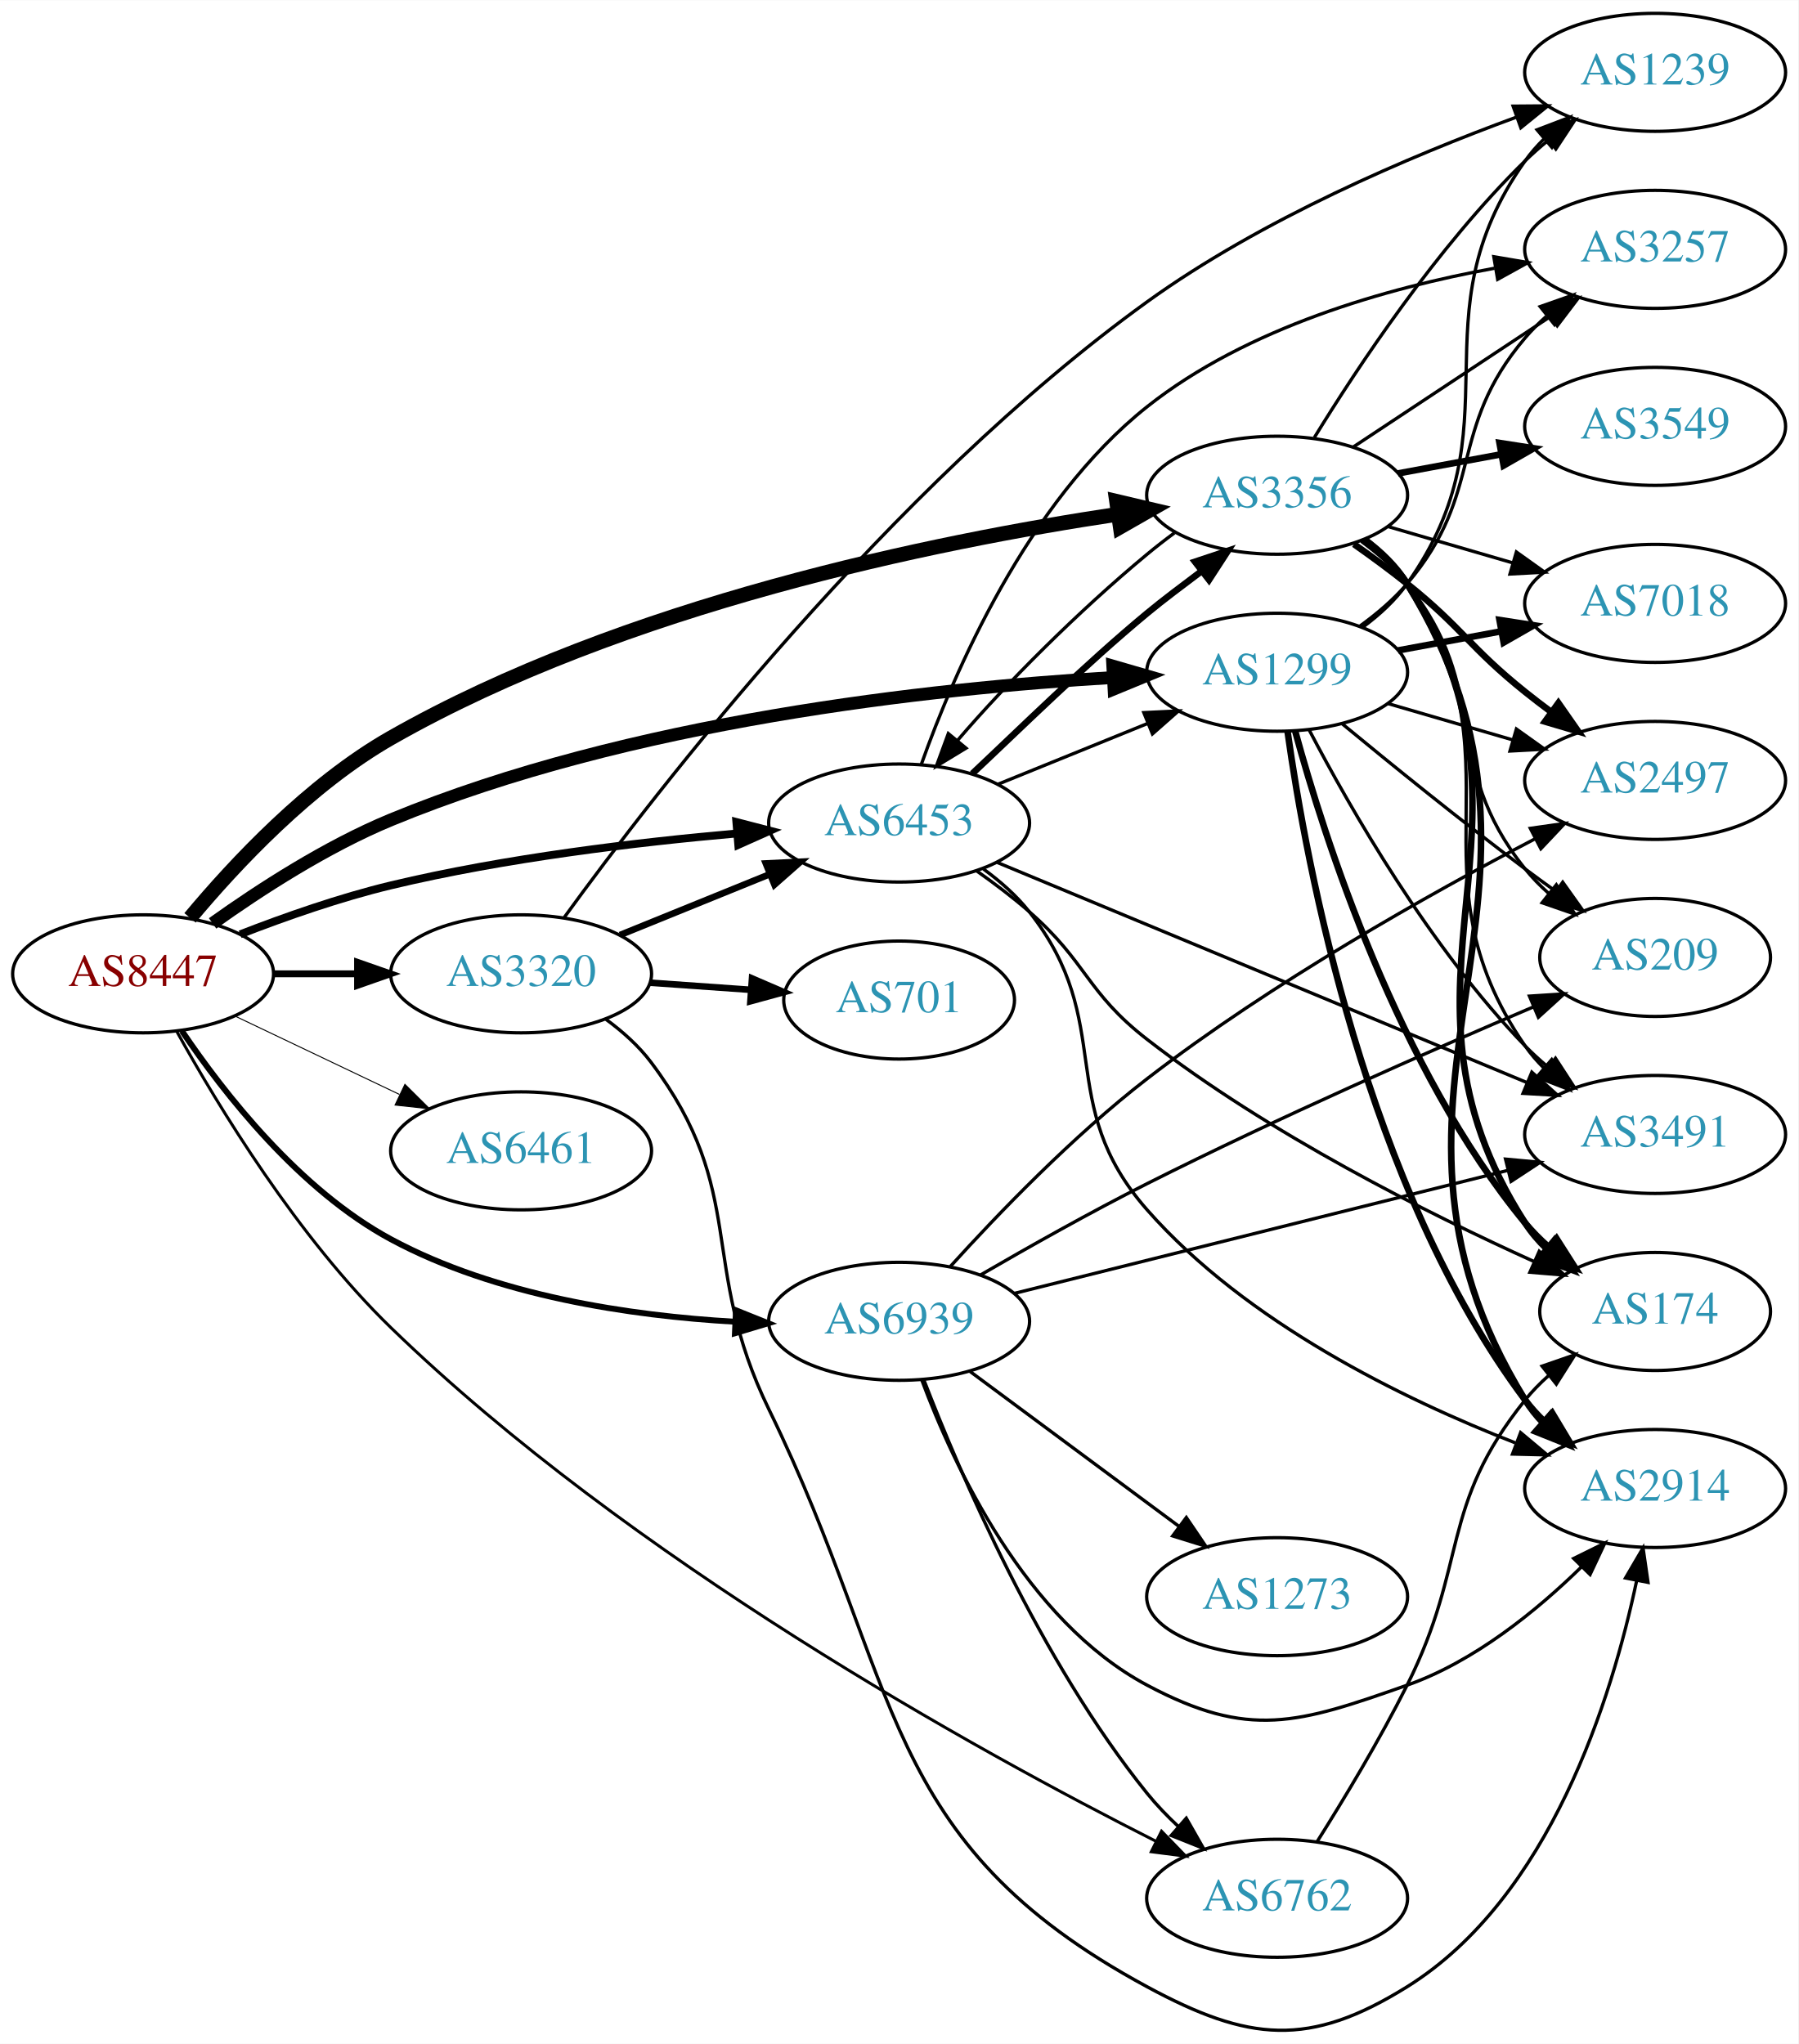
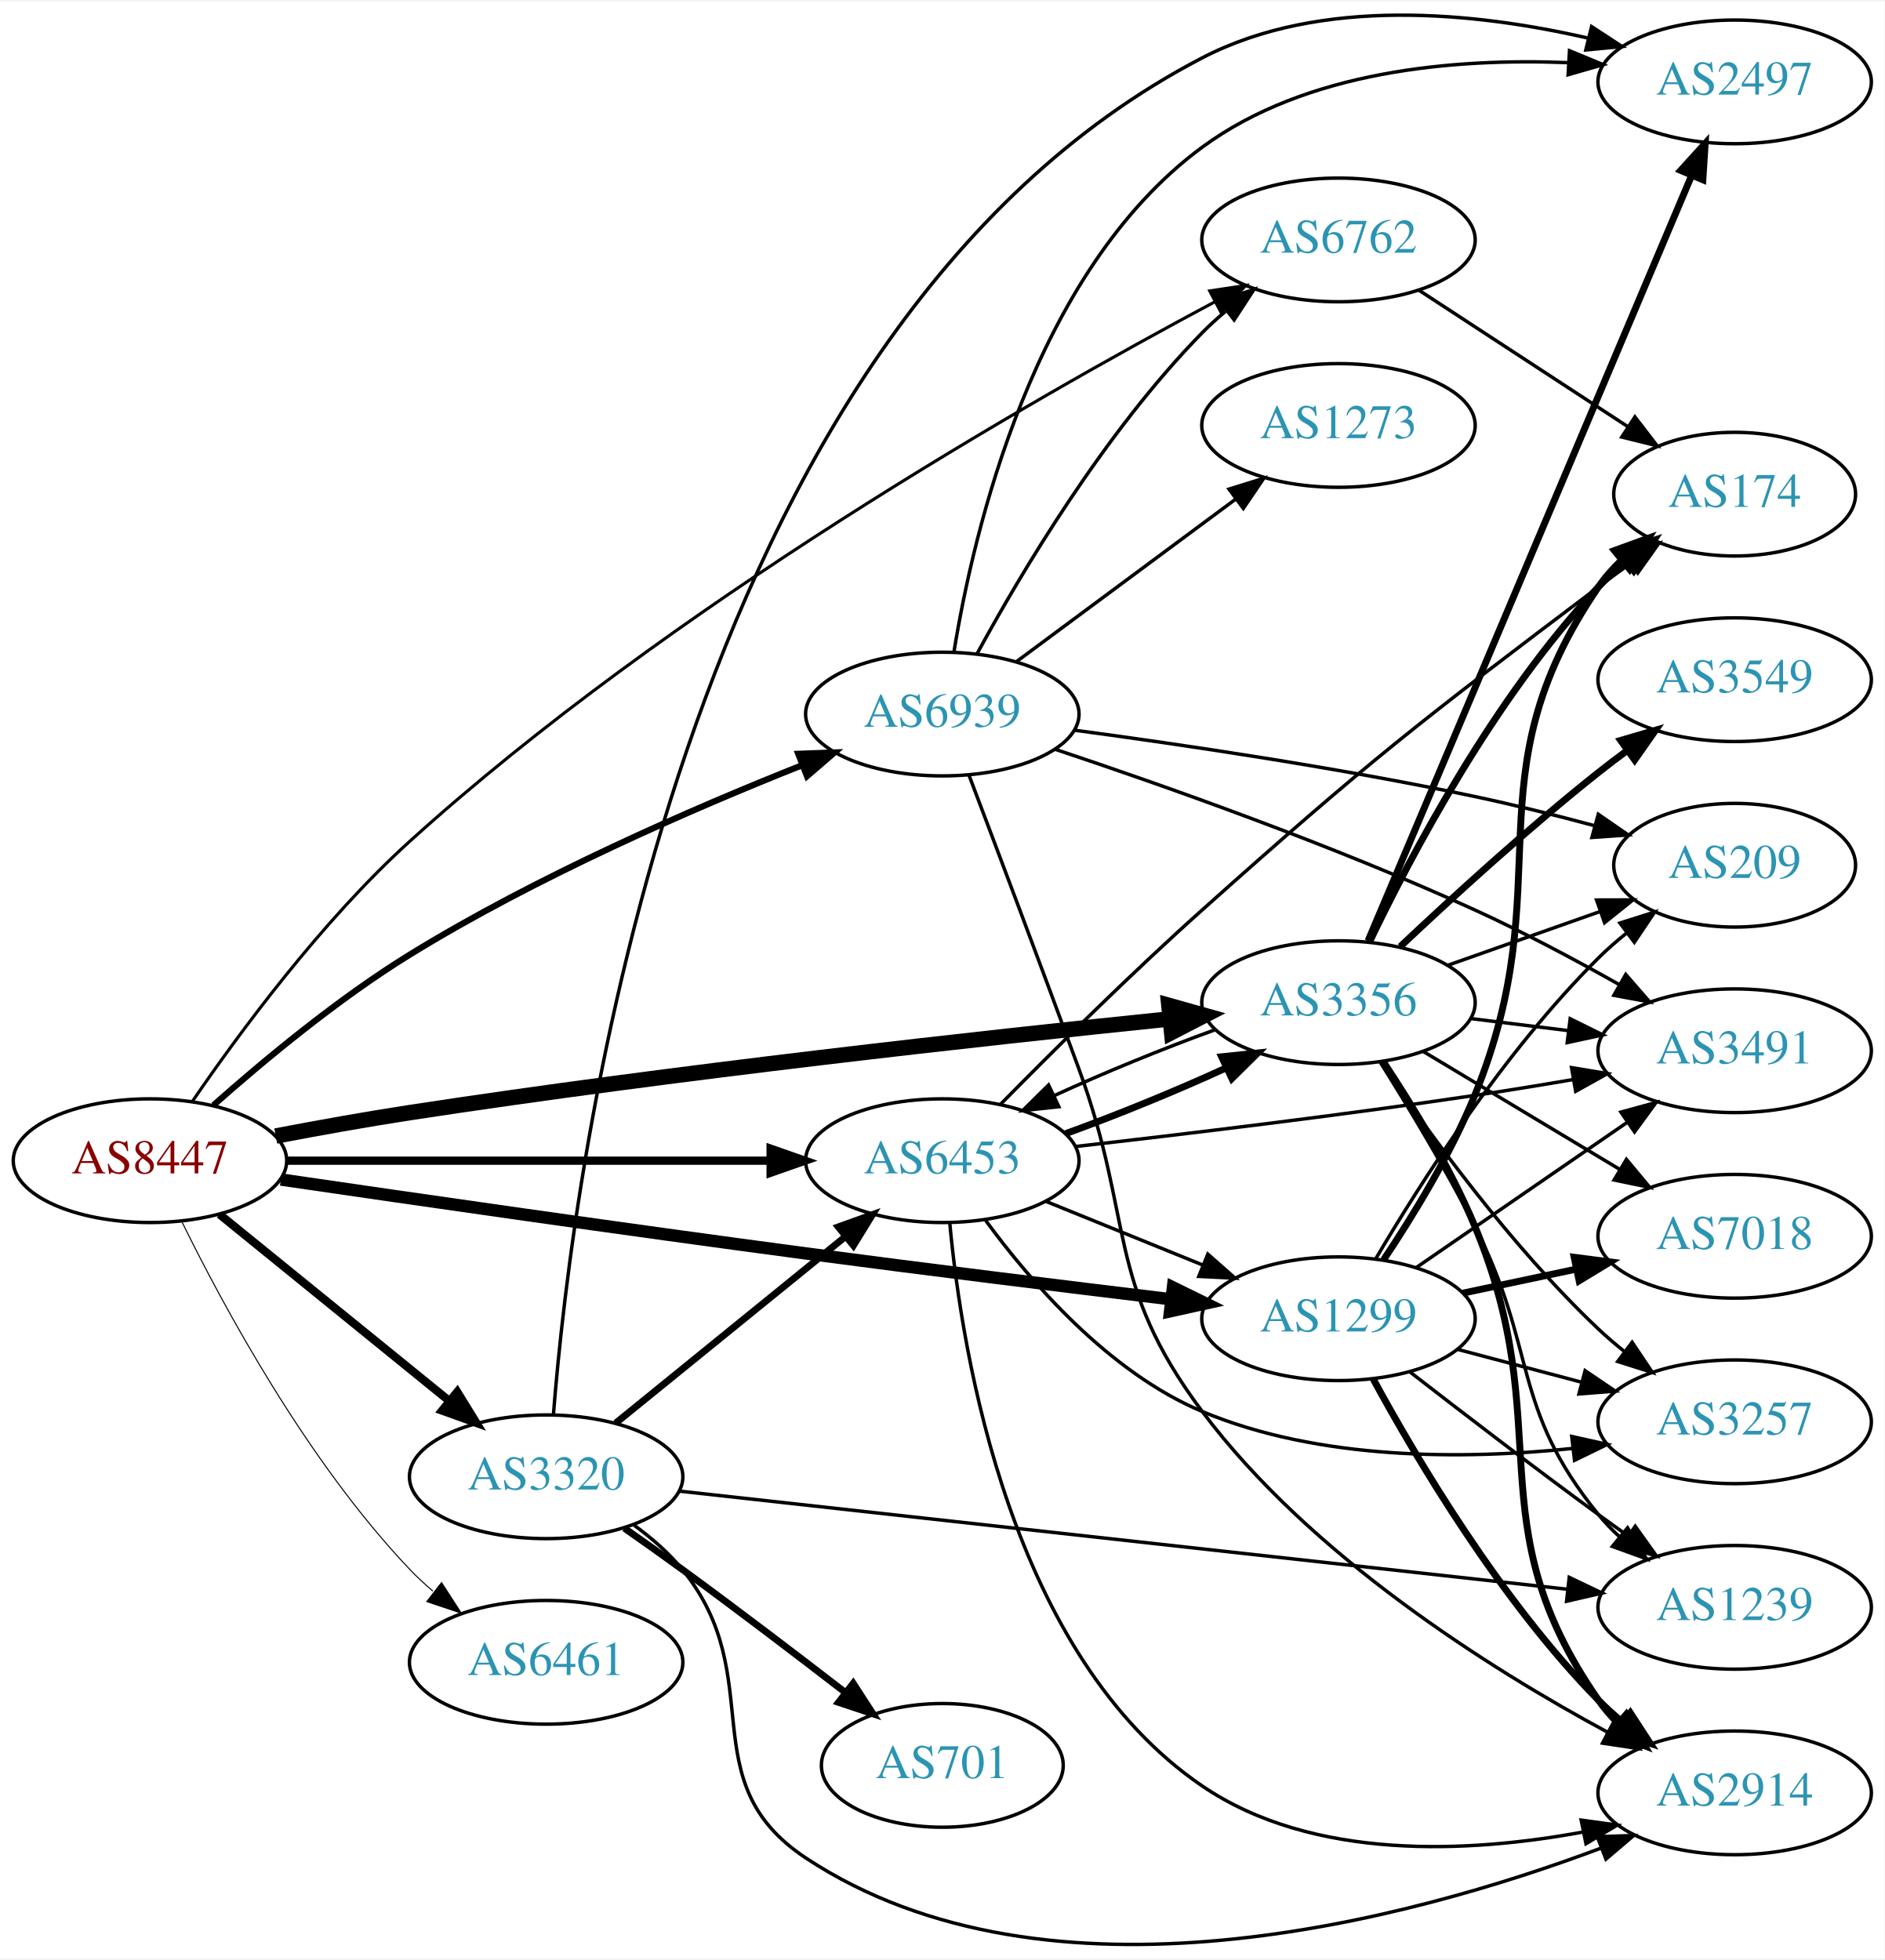
- <svg xmlns="http://www.w3.org/2000/svg" xmlns:xlink="http://www.w3.org/1999/xlink" width="548pt" height="623pt" viewBox="0.00 0.00 548.46 623.39">
-   <g id="graph0" class="graph" transform="scale(1 1) rotate(0) translate(4 619.388)">
-     <polygon fill="white" stroke="none" points="-4,4 -4,-619.388 544.465,-619.388 544.465,4 -4,4" />
+ <svg xmlns="http://www.w3.org/2000/svg" xmlns:xlink="http://www.w3.org/1999/xlink" width="548pt" height="570pt" viewBox="0.00 0.00 548.46 569.77">
+   <g id="graph0" class="graph" transform="scale(1 1) rotate(0) translate(4 565.772)">
+     <polygon fill="white" stroke="none" points="-4,4 -4,-565.772 544.465,-565.772 544.465,4 -4,4" />
    <g id="node1" class="node">
      <g id="a_node1">
        <a xlink:href="/asn/8447" xlink:title="AS8447 ~ A1 Telekom Austria AG [AT]">
-           <ellipse fill="#ffffff" stroke="black" cx="39.647" cy="-322.388" rx="39.794" ry="18" />
-           <text text-anchor="middle" x="39.647" y="-318.688" font-family="Times,serif" font-size="14.00" fill="#880000">AS8447</text>
+           <ellipse fill="#ffffff" stroke="black" cx="39.647" cy="-228.293" rx="39.794" ry="18" />
+           <text text-anchor="middle" x="39.647" y="-224.593" font-family="Times,serif" font-size="14.00" fill="#880000">AS8447</text>
        </a>
      </g>
    </g>
    <g id="node2" class="node">
      <g id="a_node2">
        <a xlink:href="/asn/1299" xlink:title="AS1299 ~ Telia Carrier [EU]">
-           <ellipse fill="#ffffff" stroke="black" cx="385.525" cy="-414.388" rx="39.794" ry="18" />
-           <text text-anchor="middle" x="385.525" y="-410.688" font-family="Times,serif" font-size="14.00" fill="#2c94b3">AS1299</text>
+           <ellipse fill="#ffffff" stroke="black" cx="385.525" cy="-182.293" rx="39.794" ry="18" />
+           <text text-anchor="middle" x="385.525" y="-178.593" font-family="Times,serif" font-size="14.00" fill="#2c94b3">AS1299</text>
        </a>
      </g>
    </g>
    <g id="edge1" class="edge">
-       <path fill="none" stroke="black" stroke-width="3.9" d="M60.842,-337.772C75.303,-348.101 95.62,-361.259 115.293,-369.388 188.122,-399.484 279.93,-409.468 335.336,-412.77" />
-       <polygon fill="black" stroke="black" stroke-width="3.9" points="335.404,-416.279 345.58,-413.329 335.785,-409.29 335.404,-416.279" />
+       <path fill="none" stroke="black" stroke-width="3.6" d="M77.742,-222.814C116.007,-217.21 177.428,-208.351 230.586,-201.293 266.046,-196.584 306.155,-191.647 336.54,-187.985" />
+       <polygon fill="black" stroke="black" stroke-width="3.6" points="337.347,-191.413 346.858,-186.746 336.512,-184.463 337.347,-191.413" />
    </g>
    <g id="node3" class="node">
      <g id="a_node3">
        <a xlink:href="/asn/3320" xlink:title="AS3320 ~ DTAG [DE]">
-           <ellipse fill="#ffffff" stroke="black" cx="154.939" cy="-322.388" rx="39.794" ry="18" />
-           <text text-anchor="middle" x="154.939" y="-318.688" font-family="Times,serif" font-size="14.00" fill="#2c94b3">AS3320</text>
+           <ellipse fill="#ffffff" stroke="black" cx="154.939" cy="-136.293" rx="39.794" ry="18" />
+           <text text-anchor="middle" x="154.939" y="-132.593" font-family="Times,serif" font-size="14.00" fill="#2c94b3">AS3320</text>
        </a>
      </g>
    </g>
    <g id="edge2" class="edge">
-       <path fill="none" stroke="black" stroke-width="2.1" d="M79.319,-322.388C87.522,-322.388 96.286,-322.388 104.818,-322.388" />
-       <polygon fill="black" stroke="black" stroke-width="2.1" points="105.057,-325.888 115.057,-322.388 105.057,-318.888 105.057,-325.888" />
+       <path fill="none" stroke="black" stroke-width="2.4" d="M59.865,-212.686C78.257,-197.751 106.176,-175.079 126.827,-158.31" />
+       <polygon fill="black" stroke="black" stroke-width="2.4" points="129.07,-160.997 134.627,-151.976 124.657,-155.563 129.07,-160.997" />
    </g>
    <g id="node4" class="node">
      <g id="a_node4">
        <a xlink:href="/asn/3356" xlink:title="AS3356 ~ Level 3 Parent, LLC [US]">
-           <ellipse fill="#ffffff" stroke="black" cx="385.525" cy="-468.388" rx="39.794" ry="18" />
-           <text text-anchor="middle" x="385.525" y="-464.688" font-family="Times,serif" font-size="14.00" fill="#2c94b3">AS3356</text>
+           <ellipse fill="#ffffff" stroke="black" cx="385.525" cy="-274.293" rx="39.794" ry="18" />
+           <text text-anchor="middle" x="385.525" y="-270.593" font-family="Times,serif" font-size="14.00" fill="#2c94b3">AS3356</text>
        </a>
      </g>
    </g>
    <g id="edge3" class="edge">
-       <path fill="none" stroke="black" stroke-width="4.5" d="M53.962,-339.463C67.646,-355.875 90.417,-380.218 115.293,-394.388 186.47,-434.933 280.989,-454.194 337.022,-462.604" />
-       <polygon fill="black" stroke="black" stroke-width="4.5" points="336.562,-466.516 347.023,-464.051 337.69,-458.722 336.562,-466.516" />
+       <path fill="none" stroke="black" stroke-width="4.5" d="M76.254,-235.475C88.587,-237.828 102.52,-240.338 115.293,-242.293 192.444,-254.099 282.603,-264.036 336.551,-269.572" />
+       <polygon fill="black" stroke="black" stroke-width="4.5" points="336.17,-273.491 346.518,-270.587 336.968,-265.657 336.17,-273.491" />
    </g>
    <g id="node5" class="node">
      <g id="a_node5">
        <a xlink:href="/asn/6453" xlink:title="AS6453 ~ TATA COMMUNICATIONS (AMERICA) INC [US]">
-           <ellipse fill="#ffffff" stroke="black" cx="270.232" cy="-368.388" rx="39.794" ry="18" />
-           <text text-anchor="middle" x="270.232" y="-364.688" font-family="Times,serif" font-size="14.00" fill="#2c94b3">AS6453</text>
+           <ellipse fill="#ffffff" stroke="black" cx="270.232" cy="-228.293" rx="39.794" ry="18" />
+           <text text-anchor="middle" x="270.232" y="-224.593" font-family="Times,serif" font-size="14.00" fill="#2c94b3">AS6453</text>
        </a>
      </g>
    </g>
    <g id="edge4" class="edge">
-       <path fill="none" stroke="black" stroke-width="2.4" d="M69.254,-334.442C82.962,-339.774 99.746,-345.667 115.293,-349.388 150.116,-357.723 190.295,-362.526 220.871,-365.216" />
-       <polygon fill="black" stroke="black" stroke-width="2.4" points="220.594,-368.705 230.851,-366.05 221.177,-361.73 220.594,-368.705" />
+       <path fill="none" stroke="black" stroke-width="2.4" d="M79.423,-228.293C118.255,-228.293 178.139,-228.293 220.237,-228.293" />
+       <polygon fill="black" stroke="black" stroke-width="2.4" points="220.266,-231.793 230.266,-228.293 220.266,-224.793 220.266,-231.793" />
    </g>
    <g id="node6" class="node">
      <g id="a_node6">
        <a xlink:href="/asn/6461" xlink:title="AS6461 ~ Zayo Bandwidth [US]">
-           <ellipse fill="#ffffff" stroke="black" cx="154.939" cy="-268.388" rx="39.794" ry="18" />
-           <text text-anchor="middle" x="154.939" y="-264.688" font-family="Times,serif" font-size="14.00" fill="#2c94b3">AS6461</text>
+           <ellipse fill="#ffffff" stroke="black" cx="154.939" cy="-82.293" rx="39.794" ry="18" />
+           <text text-anchor="middle" x="154.939" y="-78.593" font-family="Times,serif" font-size="14.00" fill="#2c94b3">AS6461</text>
        </a>
      </g>
    </g>
    <g id="edge5" class="edge">
-       <path fill="none" stroke="black" stroke-width="0.3" d="M67.783,-309.454C82.777,-302.307 101.598,-293.336 117.821,-285.604" />
-       <polygon fill="black" stroke="black" stroke-width="0.3" points="119.503,-288.679 127.024,-281.217 116.491,-282.36 119.503,-288.679" />
+       <path fill="none" stroke="black" stroke-width="0.3" d="M48.879,-210.641C60.968,-185.988 85.367,-140.74 115.293,-109.293 117.356,-107.125 119.618,-105.025 121.98,-103.019" />
+       <polygon fill="black" stroke="black" stroke-width="0.3" points="124.503,-105.492 130.253,-96.593 120.209,-99.963 124.503,-105.492" />
    </g>
    <g id="node7" class="node">
      <g id="a_node7">
        <a xlink:href="/asn/6762" xlink:title="AS6762 ~ TELECOM ITALIA SPARKLE S.p.A. [IT]">
-           <ellipse fill="#ffffff" stroke="black" cx="385.525" cy="-40.388" rx="39.794" ry="18" />
-           <text text-anchor="middle" x="385.525" y="-36.688" font-family="Times,serif" font-size="14.00" fill="#2c94b3">AS6762</text>
+           <ellipse fill="#ffffff" stroke="black" cx="385.525" cy="-496.293" rx="39.794" ry="18" />
+           <text text-anchor="middle" x="385.525" y="-492.593" font-family="Times,serif" font-size="14.00" fill="#2c94b3">AS6762</text>
        </a>
      </g>
    </g>
    <g id="edge6" class="edge">
-       <path fill="none" stroke="black" stroke-width="0.9" d="M49.952,-304.741C62.566,-281.966 86.818,-241.993 115.293,-214.388 188.196,-143.713 293.932,-85.399 348.674,-57.723" />
-       <polygon fill="black" stroke="black" stroke-width="0.9" points="350.271,-60.838 357.646,-53.231 347.138,-54.578 350.271,-60.838" />
+       <path fill="none" stroke="black" stroke-width="0.9" d="M51.901,-245.433C65.413,-265.198 89.5,-297.958 115.293,-321.293 190.756,-389.564 295.489,-449.45 349.382,-478.198" />
+       <polygon fill="black" stroke="black" stroke-width="0.9" points="348.047,-481.451 358.523,-483.034 351.321,-475.264 348.047,-481.451" />
    </g>
    <g id="node8" class="node">
      <g id="a_node8">
        <a xlink:href="/asn/6939" xlink:title="AS6939 ~ Hurricane Electric LLC [US]">
-           <ellipse fill="#ffffff" stroke="black" cx="270.232" cy="-216.388" rx="39.794" ry="18" />
-           <text text-anchor="middle" x="270.232" y="-212.688" font-family="Times,serif" font-size="14.00" fill="#2c94b3">AS6939</text>
+           <ellipse fill="#ffffff" stroke="black" cx="270.232" cy="-358.293" rx="39.794" ry="18" />
+           <text text-anchor="middle" x="270.232" y="-354.593" font-family="Times,serif" font-size="14.00" fill="#2c94b3">AS6939</text>
        </a>
      </g>
    </g>
    <g id="edge7" class="edge">
-       <path fill="none" stroke="black" stroke-width="1.8" d="M51.472,-304.97C64.25,-286.022 87.338,-256.429 115.293,-241.388 147.426,-224.1 188.389,-218.086 219.979,-216.266" />
-       <polygon fill="black" stroke="black" stroke-width="1.8" points="220.475,-219.748 230.307,-215.8 220.159,-212.755 220.475,-219.748" />
+       <path fill="none" stroke="black" stroke-width="1.8" d="M58.105,-244.43C72.664,-257.353 94.339,-275.39 115.293,-288.293 152.109,-310.962 197.509,-330.714 229.435,-343.404" />
+       <polygon fill="black" stroke="black" stroke-width="1.8" points="228.298,-346.718 238.885,-347.111 230.854,-340.201 228.298,-346.718" />
    </g>
    <g id="node9" class="node">
      <g id="a_node9">
-         <a xlink:href="/asn/7018" xlink:title="AS7018 ~ AT&amp;T Services, Inc. [US]">
-           <ellipse fill="#ffffff" stroke="black" cx="500.818" cy="-435.388" rx="39.794" ry="18" />
-           <text text-anchor="middle" x="500.818" y="-431.688" font-family="Times,serif" font-size="14.00" fill="#2c94b3">AS7018</text>
+         <a xlink:href="/asn/174" xlink:title="AS174 ~ Cogent Communications [US]">
+           <ellipse fill="#ffffff" stroke="black" cx="500.818" cy="-422.293" rx="35.194" ry="18" />
+           <text text-anchor="middle" x="500.818" y="-418.593" font-family="Times,serif" font-size="14.00" fill="#2c94b3">AS174</text>
        </a>
      </g>
    </g>
    <g id="edge8" class="edge">
-       <path fill="none" stroke="black" stroke-width="2" d="M422.372,-421.033C432.394,-422.89 443.424,-424.935 453.941,-426.884" />
-       <polygon fill="black" stroke="black" stroke-width="2" points="453.346,-430.334 463.816,-428.715 454.621,-423.451 453.346,-430.334" />
+       <path fill="none" stroke="black" stroke-width="2" d="M398.68,-199.483C407.163,-212.176 418.177,-230.154 425.172,-247.293 450.753,-309.969 422.959,-339.413 461.172,-395.293 463.066,-398.063 465.345,-400.638 467.836,-403.01" />
+       <polygon fill="black" stroke="black" stroke-width="2" points="465.822,-405.883 475.778,-409.507 470.254,-400.466 465.822,-405.883" />
    </g>
    <g id="node10" class="node">
      <g id="a_node10">
-         <a xlink:href="/asn/174" xlink:title="AS174 ~ Cogent Communications [US]">
-           <ellipse fill="#ffffff" stroke="black" cx="500.818" cy="-219.388" rx="35.194" ry="18" />
-           <text text-anchor="middle" x="500.818" y="-215.688" font-family="Times,serif" font-size="14.00" fill="#2c94b3">AS174</text>
+         <a xlink:href="/asn/2914" xlink:title="AS2914 ~ NTT America, Inc. [US]">
+           <ellipse fill="#ffffff" stroke="black" cx="500.818" cy="-44.293" rx="39.794" ry="18" />
+           <text text-anchor="middle" x="500.818" y="-40.593" font-family="Times,serif" font-size="14.00" fill="#2c94b3">AS2914</text>
        </a>
      </g>
    </g>
    <g id="edge9" class="edge">
-       <path fill="none" stroke="black" stroke-width="2" d="M391.018,-396.492C399.925,-363.79 422.39,-293.421 461.172,-246.388 463.307,-243.799 465.749,-241.347 468.346,-239.054" />
-       <polygon fill="black" stroke="black" stroke-width="2" points="470.754,-241.613 476.445,-232.676 466.423,-236.113 470.754,-241.613" />
+       <path fill="none" stroke="black" stroke-width="2" d="M395.662,-164.695C408.267,-141.509 432.691,-100.284 461.172,-71.293 463.269,-69.158 465.555,-67.082 467.934,-65.092" />
+       <polygon fill="black" stroke="black" stroke-width="2" points="470.452,-67.571 476.238,-58.695 466.18,-62.026 470.452,-67.571" />
    </g>
    <g id="node11" class="node">
      <g id="a_node11">
-         <a xlink:href="/asn/3257" xlink:title="AS3257 ~ GTT [DE]">
-           <ellipse fill="#ffffff" stroke="black" cx="500.818" cy="-543.388" rx="39.794" ry="18" />
-           <text text-anchor="middle" x="500.818" y="-539.688" font-family="Times,serif" font-size="14.00" fill="#2c94b3">AS3257</text>
+         <a xlink:href="/asn/7018" xlink:title="AS7018 ~ AT&amp;T Services, Inc. [US]">
+           <ellipse fill="#ffffff" stroke="black" cx="500.818" cy="-206.293" rx="39.794" ry="18" />
+           <text text-anchor="middle" x="500.818" y="-202.593" font-family="Times,serif" font-size="14.00" fill="#2c94b3">AS7018</text>
        </a>
      </g>
    </g>
    <g id="edge10" class="edge">
-       <path fill="none" stroke="black" d="M410.6,-428.34C415.836,-432.116 421.038,-436.523 425.172,-441.388 449.111,-469.566 437.232,-488.21 461.172,-516.388 463.109,-518.669 465.282,-520.849 467.583,-522.91" />
-       <polygon fill="black" stroke="black" points="465.748,-525.925 475.744,-529.437 470.12,-520.458 465.748,-525.925" />
+       <path fill="none" stroke="black" stroke-width="2" d="M421.751,-189.755C432.195,-191.967 443.778,-194.421 454.754,-196.746" />
+       <polygon fill="black" stroke="black" stroke-width="2" points="454.106,-200.187 464.615,-198.835 455.557,-193.339 454.106,-200.187" />
    </g>
    <g id="node12" class="node">
      <g id="a_node12">
-         <a xlink:href="/asn/1239" xlink:title="AS1239 ~ Sprint [US]">
-           <ellipse fill="#ffffff" stroke="black" cx="500.818" cy="-597.388" rx="39.794" ry="18" />
-           <text text-anchor="middle" x="500.818" y="-593.688" font-family="Times,serif" font-size="14.00" fill="#2c94b3">AS1239</text>
+         <a xlink:href="/asn/3491" xlink:title="AS3491 ~ PCCW Global, Inc. [US]">
+           <ellipse fill="#ffffff" stroke="black" cx="500.818" cy="-260.293" rx="39.794" ry="18" />
+           <text text-anchor="middle" x="500.818" y="-256.593" font-family="Times,serif" font-size="14.00" fill="#2c94b3">AS3491</text>
        </a>
      </g>
    </g>
    <g id="edge11" class="edge">
-       <path fill="none" stroke="black" d="M411.641,-428.135C416.708,-431.872 421.575,-436.313 425.172,-441.388 459.591,-489.952 426.753,-521.824 461.172,-570.388 462.858,-572.767 464.823,-575.007 466.957,-577.1" />
-       <polygon fill="black" stroke="black" points="464.804,-579.863 474.702,-583.641 469.321,-574.515 464.804,-579.863" />
+       <path fill="none" stroke="black" d="M408.102,-197.147C425.472,-209.107 450.096,-226.06 469.456,-239.389" />
+       <polygon fill="black" stroke="black" points="467.715,-242.44 477.937,-245.227 471.685,-236.674 467.715,-242.44" />
    </g>
    <g id="node13" class="node">
      <g id="a_node13">
-         <a xlink:href="/asn/2497" xlink:title="AS2497 ~ Internet Initiative Japan Inc. [JP]">
-           <ellipse fill="#ffffff" stroke="black" cx="500.818" cy="-381.388" rx="39.794" ry="18" />
-           <text text-anchor="middle" x="500.818" y="-377.688" font-family="Times,serif" font-size="14.00" fill="#2c94b3">AS2497</text>
+         <a xlink:href="/asn/3257" xlink:title="AS3257 ~ GTT [DE]">
+           <ellipse fill="#ffffff" stroke="black" cx="500.818" cy="-152.293" rx="39.794" ry="18" />
+           <text text-anchor="middle" x="500.818" y="-148.593" font-family="Times,serif" font-size="14.00" fill="#2c94b3">AS3257</text>
        </a>
      </g>
    </g>
    <g id="edge12" class="edge">
-       <path fill="none" stroke="black" d="M419.294,-404.843C431.155,-401.389 444.724,-397.436 457.301,-393.773" />
-       <polygon fill="black" stroke="black" points="458.501,-397.069 467.123,-390.912 456.543,-390.348 458.501,-397.069" />
+       <path fill="none" stroke="black" d="M420.21,-173.373C431.523,-170.377 444.306,-166.992 456.266,-163.825" />
+       <polygon fill="black" stroke="black" points="457.297,-167.173 466.068,-161.23 455.505,-160.406 457.297,-167.173" />
    </g>
    <g id="node14" class="node">
      <g id="a_node14">
-         <a xlink:href="/asn/2914" xlink:title="AS2914 ~ NTT America, Inc. [US]">
-           <ellipse fill="#ffffff" stroke="black" cx="500.818" cy="-165.388" rx="39.794" ry="18" />
-           <text text-anchor="middle" x="500.818" y="-161.688" font-family="Times,serif" font-size="14.00" fill="#2c94b3">AS2914</text>
+         <a xlink:href="/asn/1239" xlink:title="AS1239 ~ Sprint [US]">
+           <ellipse fill="#ffffff" stroke="black" cx="500.818" cy="-98.293" rx="39.794" ry="18" />
+           <text text-anchor="middle" x="500.818" y="-94.593" font-family="Times,serif" font-size="14.00" fill="#2c94b3">AS1239</text>
        </a>
      </g>
    </g>
    <g id="edge13" class="edge">
-       <path fill="none" stroke="black" stroke-width="2" d="M388.724,-396.21C394.378,-355.873 412.553,-257.325 461.172,-192.388 462.919,-190.054 464.929,-187.847 467.094,-185.776" />
-       <polygon fill="black" stroke="black" stroke-width="2" points="469.453,-188.366 474.897,-179.277 464.973,-182.987 469.453,-188.366" />
+       <path fill="none" stroke="black" d="M406.313,-166.82C421.259,-155.222 442.344,-139.048 461.172,-125.293 463.966,-123.251 466.892,-121.147 469.829,-119.058" />
+       <polygon fill="black" stroke="black" points="471.882,-121.893 478.038,-113.269 467.848,-116.172 471.882,-121.893" />
    </g>
    <g id="node15" class="node">
      <g id="a_node15">
-         <a xlink:href="/asn/3491" xlink:title="AS3491 ~ PCCW Global, Inc. [US]">
-           <ellipse fill="#ffffff" stroke="black" cx="500.818" cy="-273.388" rx="39.794" ry="18" />
-           <text text-anchor="middle" x="500.818" y="-269.688" font-family="Times,serif" font-size="14.00" fill="#2c94b3">AS3491</text>
+         <a xlink:href="/asn/209" xlink:title="AS209 ~ CenturyLink Communications, LLC [US]">
+           <ellipse fill="#ffffff" stroke="black" cx="500.818" cy="-314.293" rx="35.194" ry="18" />
+           <text text-anchor="middle" x="500.818" y="-310.593" font-family="Times,serif" font-size="14.00" fill="#2c94b3">AS209</text>
        </a>
      </g>
    </g>
    <g id="edge14" class="edge">
-       <path fill="none" stroke="black" d="M395.344,-396.702C407.768,-372.947 432.176,-330.269 461.172,-300.388 463.256,-298.241 465.533,-296.156 467.905,-294.159" />
-       <polygon fill="black" stroke="black" points="470.425,-296.636 476.197,-287.751 466.144,-291.097 470.425,-296.636" />
+       <path fill="none" stroke="black" d="M396.314,-199.655C409.268,-221.673 433.699,-260.045 461.172,-287.293 463.689,-289.789 466.46,-292.214 469.328,-294.519" />
+       <polygon fill="black" stroke="black" points="467.432,-297.471 477.535,-300.662 471.627,-291.868 467.432,-297.471" />
+     </g>
+     <g id="edge19" class="edge">
+       <path fill="none" stroke="black" stroke-width="2" d="M175.158,-151.899C193.55,-166.834 221.469,-189.507 242.12,-206.276" />
+       <polygon fill="black" stroke="black" stroke-width="2" points="239.95,-209.023 249.92,-212.61 244.363,-203.589 239.95,-209.023" />
+     </g>
+     <g id="edge15" class="edge">
+       <path fill="none" stroke="black" d="M180.568,-122.175C185.66,-118.458 190.66,-114.118 194.586,-109.293 220.219,-77.785 196.677,-47.652 230.586,-25.293 301.256,21.307 406.258,-7.324 461.945,-28.214" />
+       <polygon fill="black" stroke="black" points="460.835,-31.537 471.424,-31.875 463.357,-25.007 460.835,-31.537" />
+     </g>
+     <g id="edge17" class="edge">
+       <path fill="none" stroke="black" d="M193.724,-132.117C256.704,-125.158 383.024,-111.199 452.069,-103.569" />
+       <polygon fill="black" stroke="black" points="452.678,-107.023 462.233,-102.446 451.909,-100.066 452.678,-107.023" />
    </g>
    <g id="node16" class="node">
      <g id="a_node16">
-         <a xlink:href="/asn/209" xlink:title="AS209 ~ CenturyLink Communications, LLC [US]">
-           <ellipse fill="#ffffff" stroke="black" cx="500.818" cy="-327.388" rx="35.194" ry="18" />
-           <text text-anchor="middle" x="500.818" y="-323.688" font-family="Times,serif" font-size="14.00" fill="#2c94b3">AS209</text>
-         </a>
-       </g>
-     </g>
-     <g id="edge15" class="edge">
-       <path fill="none" stroke="black" d="M405.27,-398.741C420.202,-386.419 441.751,-368.952 461.172,-354.388 464.164,-352.145 467.318,-349.842 470.483,-347.573" />
-       <polygon fill="black" stroke="black" points="472.632,-350.34 478.776,-341.708 468.59,-344.624 472.632,-350.34" />
-     </g>
-     <g id="edge19" class="edge">
-       <path fill="none" stroke="black" stroke-width="2" d="M185.115,-334.234C198.991,-339.868 215.768,-346.68 230.677,-352.734" />
-       <polygon fill="black" stroke="black" stroke-width="2" points="229.573,-356.063 240.156,-356.582 232.207,-349.577 229.573,-356.063" />
-     </g>
-     <g id="edge18" class="edge">
-       <path fill="none" stroke="black" d="M168.142,-339.66C195.883,-377.887 267.39,-470.743 345.879,-527.388 380.722,-552.535 426.041,-571.808 458.468,-583.704" />
-       <polygon fill="black" stroke="black" points="457.498,-587.075 468.092,-587.158 459.862,-580.486 457.498,-587.075" />
+         <a xlink:href="/asn/701" xlink:title="AS701 ~ UUNET [US]">
+           <ellipse fill="#ffffff" stroke="black" cx="270.232" cy="-52.293" rx="35.194" ry="18" />
+           <text text-anchor="middle" x="270.232" y="-48.593" font-family="Times,serif" font-size="14.00" fill="#2c94b3">AS701</text>
+         </a>
+       </g>
    </g>
    <g id="edge16" class="edge">
-       <path fill="none" stroke="black" d="M180.849,-308.491C185.927,-304.762 190.85,-300.362 194.586,-295.388 224.466,-255.606 208.781,-234.109 230.586,-189.388 271.569,-105.336 263.611,-57.845 345.879,-13.388 376.883,3.366 395.26,5.246 425.172,-13.388 468.778,-40.554 487.634,-101.459 495.211,-137.383" />
-       <polygon fill="black" stroke="black" points="491.783,-138.093 497.138,-147.235 498.653,-136.749 491.783,-138.093" />
+       <path fill="none" stroke="black" stroke-width="2" d="M177.72,-121.316C183.254,-117.445 189.167,-113.252 194.586,-109.293 210.395,-97.742 227.797,-84.486 241.819,-73.667" />
+       <polygon fill="black" stroke="black" stroke-width="2" points="244.303,-76.17 250.068,-67.281 240.018,-70.635 244.303,-76.17" />
    </g>
    <g id="node17" class="node">
      <g id="a_node17">
-         <a xlink:href="/asn/701" xlink:title="AS701 ~ UUNET [US]">
-           <ellipse fill="#ffffff" stroke="black" cx="270.232" cy="-314.388" rx="35.194" ry="18" />
-           <text text-anchor="middle" x="270.232" y="-310.688" font-family="Times,serif" font-size="14.00" fill="#2c94b3">AS701</text>
-         </a>
-       </g>
-     </g>
-     <g id="edge17" class="edge">
-       <path fill="none" stroke="black" stroke-width="2" d="M194.295,-319.68C204.11,-318.987 214.745,-318.236 224.836,-317.523" />
-       <polygon fill="black" stroke="black" stroke-width="2" points="225.368,-320.994 235.097,-316.799 224.875,-314.012 225.368,-320.994" />
+         <a xlink:href="/asn/2497" xlink:title="AS2497 ~ Internet Initiative Japan Inc. [JP]">
+           <ellipse fill="#ffffff" stroke="black" cx="500.818" cy="-542.293" rx="39.794" ry="18" />
+           <text text-anchor="middle" x="500.818" y="-538.593" font-family="Times,serif" font-size="14.00" fill="#2c94b3">AS2497</text>
+         </a>
+       </g>
+     </g>
+     <g id="edge18" class="edge">
+       <path fill="none" stroke="black" d="M157.083,-154.688C162.539,-224.021 192.496,-469.629 345.879,-549.293 380.478,-567.262 425.569,-562.505 457.996,-555.073" />
+       <polygon fill="black" stroke="black" points="459.18,-558.386 468.05,-552.591 457.502,-551.59 459.18,-558.386" />
+     </g>
+     <g id="edge26" class="edge">
+       <path fill="none" stroke="black" d="M349.696,-266.435C334.718,-261.025 317.338,-253.914 302.747,-247.21" />
+       <polygon fill="black" stroke="black" points="304.151,-244.002 293.615,-242.885 301.155,-250.328 304.151,-244.002" />
+     </g>
+     <g id="edge20" class="edge">
+       <path fill="none" stroke="black" stroke-width="2" d="M394.489,-291.83C406.427,-316.813 430.834,-363.173 461.172,-395.293 463.606,-397.87 466.323,-400.348 469.157,-402.686" />
+       <polygon fill="black" stroke="black" stroke-width="2" points="467.234,-405.621 477.317,-408.875 471.464,-400.043 467.234,-405.621" />
+     </g>
+     <g id="edge22" class="edge">
+       <path fill="none" stroke="black" stroke-width="2" d="M398.594,-257.067C407.036,-244.357 418.035,-226.373 425.172,-209.293 449.61,-150.807 424.96,-123.316 461.172,-71.293 462.838,-68.9 464.788,-66.65 466.912,-64.549" />
+       <polygon fill="black" stroke="black" stroke-width="2" points="469.277,-67.133 474.638,-57.995 464.749,-61.795 469.277,-67.133" />
+     </g>
+     <g id="edge24" class="edge">
+       <path fill="none" stroke="black" d="M410.275,-260.038C426.892,-250.064 449.288,-236.622 467.525,-225.676" />
+       <polygon fill="black" stroke="black" points="469.327,-228.676 476.1,-220.529 465.724,-222.674 469.327,-228.676" />
+     </g>
+     <g id="edge25" class="edge">
+       <path fill="none" stroke="black" d="M423.936,-269.67C433.024,-268.547 442.861,-267.331 452.346,-266.159" />
+       <polygon fill="black" stroke="black" points="452.952,-269.611 462.447,-264.911 452.093,-262.664 452.952,-269.611" />
    </g>
    <g id="edge28" class="edge">
-       <path fill="none" stroke="black" d="M354.207,-456.889C351.344,-454.782 348.526,-452.582 345.879,-450.388 324.89,-432.993 302.8,-410.843 288.146,-393.703" />
-       <polygon fill="black" stroke="black" points="290.644,-391.231 281.587,-385.734 285.24,-395.679 290.644,-391.231" />
-     </g>
-     <g id="edge26" class="edge">
-       <path fill="none" stroke="black" d="M419.294,-458.843C431.155,-455.389 444.724,-451.436 457.301,-447.773" />
-       <polygon fill="black" stroke="black" points="458.501,-451.069 467.123,-444.912 456.543,-444.348 458.501,-451.069" />
+       <path fill="none" stroke="black" d="M397.845,-256.915C411.419,-236.849 435.564,-203.501 461.172,-179.293 463.551,-177.044 466.13,-174.838 468.789,-172.718" />
+       <polygon fill="black" stroke="black" points="470.979,-175.45 476.882,-166.652 466.781,-169.849 470.979,-175.45" />
+     </g>
+     <g id="edge27" class="edge">
+       <path fill="none" stroke="black" d="M397.662,-256.988C405.752,-244.09 416.718,-225.908 425.172,-209.293 443.591,-173.091 435.539,-156.801 461.172,-125.293 463.012,-123.031 465.088,-120.876 467.3,-118.841" />
+       <polygon fill="black" stroke="black" points="469.65,-121.441 475.19,-112.41 465.227,-116.015 469.65,-121.441" />
+     </g>
+     <g id="edge29" class="edge">
+       <path fill="none" stroke="black" d="M417.483,-285.223C431.11,-290.034 447.254,-295.734 461.62,-300.806" />
+       <polygon fill="black" stroke="black" points="460.635,-304.17 471.23,-304.199 462.965,-297.569 460.635,-304.17" />
    </g>
    <g id="edge23" class="edge">
-       <path fill="none" stroke="black" stroke-width="2" d="M411.984,-454.873C417.032,-451.124 421.806,-446.619 425.172,-441.388 472.862,-367.275 413.482,-320.502 461.172,-246.388 462.988,-243.566 465.213,-240.956 467.671,-238.561" />
-       <polygon fill="black" stroke="black" stroke-width="2" points="470.089,-241.103 475.56,-232.03 465.625,-235.711 470.089,-241.103" />
-     </g>
-     <g id="edge27" class="edge">
-       <path fill="none" stroke="black" d="M408.638,-483.027C425.838,-494.413 449.906,-510.346 468.996,-522.984" />
-       <polygon fill="black" stroke="black" points="467.103,-525.928 477.374,-528.53 470.968,-520.092 467.103,-525.928" />
-     </g>
-     <g id="edge24" class="edge">
-       <path fill="none" stroke="black" d="M396.877,-485.977C410.054,-507.452 434.349,-544.148 461.172,-570.388 463.311,-572.481 465.627,-574.527 468.027,-576.496" />
-       <polygon fill="black" stroke="black" points="466.293,-579.575 476.368,-582.855 470.538,-574.009 466.293,-579.575" />
-     </g>
-     <g id="edge21" class="edge">
-       <path fill="none" stroke="black" stroke-width="2" d="M408.965,-453.459C414.374,-449.657 420.064,-445.484 425.172,-441.388 442.105,-427.81 444.238,-421.967 461.172,-408.388 463.726,-406.34 466.425,-404.273 469.163,-402.243" />
-       <polygon fill="black" stroke="black" stroke-width="2" points="471.315,-405.006 477.379,-396.318 467.22,-399.328 471.315,-405.006" />
-     </g>
-     <g id="edge22" class="edge">
-       <path fill="none" stroke="black" stroke-width="2" d="M412.136,-454.968C417.177,-451.215 421.908,-446.684 425.172,-441.388 483.835,-346.195 402.509,-287.582 461.172,-192.388 462.702,-189.906 464.554,-187.592 466.61,-185.447" />
-       <polygon fill="black" stroke="black" stroke-width="2" points="468.98,-188.023 474.208,-178.808 464.374,-182.752 468.98,-188.023" />
-     </g>
-     <g id="edge20" class="edge">
-       <path fill="none" stroke="black" d="M411.725,-454.7C416.787,-450.96 421.631,-446.503 425.172,-441.388 461.983,-388.209 424.36,-353.568 461.172,-300.388 462.831,-297.991 464.777,-295.738 466.898,-293.635" />
-       <polygon fill="black" stroke="black" points="469.264,-296.218 474.619,-287.077 464.731,-290.884 469.264,-296.218" />
-     </g>
-     <g id="edge29" class="edge">
-       <path fill="none" stroke="black" d="M411.199,-454.307C416.288,-450.588 421.277,-446.238 425.172,-441.388 451.376,-408.762 434.968,-387.014 461.172,-354.388 463.273,-351.772 465.693,-349.301 468.275,-346.996" />
-       <polygon fill="black" stroke="black" points="470.685,-349.552 476.352,-340.6 466.339,-344.064 470.685,-349.552" />
+       <path fill="none" stroke="black" stroke-width="2" d="M394.135,-292.293C413.564,-338.255 465.102,-460.17 488.262,-514.956" />
+       <polygon fill="black" stroke="black" stroke-width="2" points="485.124,-516.523 492.242,-524.371 491.572,-513.797 485.124,-516.523" />
    </g>
    <g id="node18" class="node">
      <g id="a_node18">
        <a xlink:href="/asn/3549" xlink:title="AS3549 ~ Level 3 Parent, LLC [US]">
-           <ellipse fill="#ffffff" stroke="black" cx="500.818" cy="-489.388" rx="39.794" ry="18" />
-           <text text-anchor="middle" x="500.818" y="-485.688" font-family="Times,serif" font-size="14.00" fill="#2c94b3">AS3549</text>
-         </a>
-       </g>
-     </g>
-     <g id="edge25" class="edge">
-       <path fill="none" stroke="black" stroke-width="2" d="M422.372,-475.033C432.394,-476.89 443.424,-478.935 453.941,-480.884" />
-       <polygon fill="black" stroke="black" stroke-width="2" points="453.346,-484.334 463.816,-482.715 454.621,-477.451 453.346,-484.334" />
+           <ellipse fill="#ffffff" stroke="black" cx="500.818" cy="-368.293" rx="39.794" ry="18" />
+           <text text-anchor="middle" x="500.818" y="-364.593" font-family="Times,serif" font-size="14.00" fill="#2c94b3">AS3549</text>
+         </a>
+       </g>
+     </g>
+     <g id="edge21" class="edge">
+       <path fill="none" stroke="black" stroke-width="2" d="M403.5,-290.613C418.302,-304.577 440.572,-324.95 461.172,-341.293 463.883,-343.443 466.753,-345.62 469.655,-347.756" />
+       <polygon fill="black" stroke="black" stroke-width="2" points="467.649,-350.624 477.814,-353.609 471.729,-344.936 467.649,-350.624" />
+     </g>
+     <g id="edge33" class="edge">
+       <path fill="none" stroke="black" d="M300.408,-216.447C314.284,-210.813 331.061,-204.001 345.97,-197.947" />
+       <polygon fill="black" stroke="black" points="347.5,-201.104 355.448,-194.099 344.866,-194.618 347.5,-201.104" />
+     </g>
+     <g id="edge32" class="edge">
+       <path fill="none" stroke="black" stroke-width="2" d="M306.148,-236.182C321.082,-241.579 338.39,-248.66 352.937,-255.342" />
+       <polygon fill="black" stroke="black" stroke-width="2" points="351.509,-258.538 362.045,-259.653 354.504,-252.211 351.509,-258.538" />
+     </g>
+     <g id="edge35" class="edge">
+       <path fill="none" stroke="black" d="M287.137,-244.674C301.981,-259.762 324.926,-282.575 345.879,-301.293 395.184,-345.339 408.416,-355.444 461.172,-395.293 464.156,-397.546 467.305,-399.856 470.467,-402.129" />
+       <polygon fill="black" stroke="black" points="468.573,-405.076 478.756,-407.999 472.618,-399.364 468.573,-405.076" />
+     </g>
+     <g id="edge30" class="edge">
+       <path fill="none" stroke="black" d="M272.408,-210.067C275.961,-171.954 290.107,-84.226 345.879,-46.293 378.125,-24.36 423.619,-26.779 456.786,-32.915" />
+       <polygon fill="black" stroke="black" points="456.159,-36.359 466.655,-34.916 457.55,-29.499 456.159,-36.359" />
+     </g>
+     <g id="edge31" class="edge">
+       <path fill="none" stroke="black" d="M308.945,-232.419C340.154,-235.96 385.618,-241.411 425.172,-247.293 434.44,-248.671 444.331,-250.289 453.779,-251.906" />
+       <polygon fill="black" stroke="black" points="453.356,-255.385 463.807,-253.649 454.555,-248.488 453.356,-255.385" />
    </g>
    <g id="edge34" class="edge">
-       <path fill="none" stroke="black" d="M300.408,-380.234C314.284,-385.868 331.061,-392.68 345.97,-398.734" />
-       <polygon fill="black" stroke="black" points="344.866,-402.063 355.448,-402.582 347.5,-395.577 344.866,-402.063" />
-     </g>
-     <g id="edge30" class="edge">
-       <path fill="none" stroke="black" stroke-width="2" d="M292.549,-383.451C307.017,-397.038 326.898,-416.658 345.879,-432.388 351.007,-436.638 356.78,-440.914 362.269,-445.06" />
-       <polygon fill="black" stroke="black" stroke-width="2" points="360.477,-448.098 370.529,-451.444 364.757,-442.559 360.477,-448.098" />
-     </g>
-     <g id="edge31" class="edge">
-       <path fill="none" stroke="black" d="M293.921,-353.756C299.322,-349.945 304.946,-345.694 309.879,-341.388 327.651,-325.877 327.243,-316.85 345.879,-302.388 382.994,-273.587 431.478,-249.281 464.031,-234.557" />
-       <polygon fill="black" stroke="black" points="465.468,-237.748 473.179,-230.482 462.62,-231.354 465.468,-237.748" />
-     </g>
-     <g id="edge33" class="edge">
-       <path fill="none" stroke="black" d="M277.037,-386.382C286.826,-413.898 309.218,-466.294 345.879,-495.388 376.351,-519.571 419.099,-531.644 451.818,-537.627" />
-       <polygon fill="black" stroke="black" points="451.616,-541.143 462.061,-539.364 452.787,-534.242 451.616,-541.143" />
-     </g>
-     <g id="edge35" class="edge">
-       <path fill="none" stroke="black" d="M295.962,-354.352C301.049,-350.631 306.022,-346.268 309.879,-341.388 336.849,-307.265 317.15,-283.044 345.879,-250.388 376.162,-215.965 423.89,-192.678 458.175,-179.308" />
-       <polygon fill="black" stroke="black" points="459.784,-182.441 467.905,-175.637 457.313,-175.892 459.784,-182.441" />
-     </g>
-     <g id="edge32" class="edge">
-       <path fill="none" stroke="black" d="M300.183,-356.356C341.147,-339.332 416.092,-308.185 461.589,-289.276" />
-       <polygon fill="black" stroke="black" points="463.212,-292.392 471.103,-285.322 460.525,-285.928 463.212,-292.392" />
+       <path fill="none" stroke="black" d="M282.84,-210.912C295.818,-193.185 318.629,-166.713 345.879,-155.293 379.878,-141.043 421.92,-141.276 453.473,-144.523" />
+       <polygon fill="black" stroke="black" points="453.406,-148.039 463.745,-145.723 454.219,-141.086 453.406,-148.039" />
    </g>
    <g id="edge36" class="edge">
-       <path fill="none" stroke="black" d="M397.724,-57.661C405.845,-70.544 416.822,-88.72 425.172,-105.388 443.913,-142.803 434.968,-159.762 461.172,-192.388 463.273,-195.005 465.693,-197.475 468.275,-199.78" />
-       <polygon fill="black" stroke="black" points="466.339,-202.712 476.352,-206.176 470.685,-197.224 466.339,-202.712" />
+       <path fill="none" stroke="black" d="M408.908,-481.673C426.356,-470.276 450.75,-454.343 469.877,-441.85" />
+       <polygon fill="black" stroke="black" points="471.792,-444.779 478.25,-436.38 467.964,-438.919 471.792,-444.779" />
    </g>
    <g id="edge39" class="edge">
-       <path fill="none" stroke="black" d="M277.726,-198.66C288.755,-170.082 313.174,-112.938 345.879,-72.388 348.724,-68.86 352.01,-65.445 355.438,-62.241" />
-       <polygon fill="black" stroke="black" points="357.815,-64.813 363.059,-55.606 353.218,-59.533 357.815,-64.813" />
-     </g>
-     <g id="edge41" class="edge">
-       <path fill="none" stroke="black" d="M285.914,-233.174C300.264,-249.014 323.201,-272.88 345.879,-290.388 383.79,-319.658 431.913,-346.697 464.172,-363.565" />
-       <polygon fill="black" stroke="black" points="462.746,-366.768 473.236,-368.255 465.963,-360.551 462.746,-366.768" />
+       <path fill="none" stroke="black" d="M280.369,-375.891C292.974,-399.076 317.399,-440.301 345.879,-469.293 347.976,-471.427 350.262,-473.503 352.641,-475.493" />
+       <polygon fill="black" stroke="black" points="350.887,-478.56 360.945,-481.89 355.159,-473.015 350.887,-478.56" />
+     </g>
+     <g id="edge38" class="edge">
+       <path fill="none" stroke="black" d="M278.007,-340.457C285.781,-319.94 298.874,-285.23 309.879,-255.293 326.176,-210.956 317.543,-193.086 345.879,-155.293 377.359,-113.307 429.252,-80.6 463.975,-61.877" />
+       <polygon fill="black" stroke="black" points="465.634,-64.959 472.845,-57.196 462.367,-58.768 465.634,-64.959" />
+     </g>
+     <g id="edge40" class="edge">
+       <path fill="none" stroke="black" d="M303.034,-348.052C334.553,-337.547 383.954,-320.118 425.172,-301.293 439.241,-294.867 454.276,-286.846 467.139,-279.608" />
+       <polygon fill="black" stroke="black" points="469.125,-282.504 476.076,-274.509 465.656,-276.424 469.125,-282.504" />
    </g>
    <g id="edge42" class="edge">
-       <path fill="none" stroke="black" d="M277.146,-198.477C286.825,-172.454 308.779,-125.148 345.879,-105.388 376.984,-88.822 391.931,-93.685 425.172,-105.388 445.683,-112.61 464.718,-128.112 478.433,-141.549" />
-       <polygon fill="black" stroke="black" points="475.98,-144.047 485.481,-148.736 480.978,-139.146 475.98,-144.047" />
-     </g>
-     <g id="edge40" class="edge">
-       <path fill="none" stroke="black" d="M305.454,-224.922C345.549,-234.92 412.063,-251.506 455.923,-262.442" />
-       <polygon fill="black" stroke="black" points="455.187,-265.866 465.737,-264.89 456.881,-259.074 455.187,-265.866" />
-     </g>
-     <g id="edge38" class="edge">
-       <path fill="none" stroke="black" d="M295.136,-230.572C309.638,-238.992 328.617,-249.686 345.879,-258.388 385.577,-278.401 432.321,-298.941 463.798,-312.346" />
-       <polygon fill="black" stroke="black" points="462.479,-315.588 473.052,-316.269 465.211,-309.143 462.479,-315.588" />
+       <path fill="none" stroke="black" d="M308.764,-353.586C340.061,-349.387 385.74,-342.624 425.172,-334.293 436.529,-331.893 448.735,-328.831 459.919,-325.829" />
+       <polygon fill="black" stroke="black" points="461.129,-329.126 469.85,-323.109 459.28,-322.375 461.129,-329.126" />
+     </g>
+     <g id="edge37" class="edge">
+       <path fill="none" stroke="black" d="M273.602,-376.278C279.214,-411.026 296.751,-487.142 345.879,-523.293 376.214,-545.615 419.352,-549.217 452.248,-547.892" />
+       <polygon fill="black" stroke="black" points="452.755,-551.368 462.54,-547.306 452.357,-544.38 452.755,-551.368" />
    </g>
    <g id="node19" class="node">
      <g id="a_node19">
        <a xlink:href="/asn/1273" xlink:title="AS1273 ~ Vodafone Group PLC [EU]">
-           <ellipse fill="#ffffff" stroke="black" cx="385.525" cy="-132.388" rx="39.794" ry="18" />
-           <text text-anchor="middle" x="385.525" y="-128.688" font-family="Times,serif" font-size="14.00" fill="#2c94b3">AS1273</text>
-         </a>
-       </g>
-     </g>
-     <g id="edge37" class="edge">
-       <path fill="none" stroke="black" d="M291.749,-201.176C309.603,-187.939 335.676,-168.607 355.639,-153.806" />
-       <polygon fill="black" stroke="black" points="357.83,-156.538 363.779,-147.771 353.661,-150.915 357.83,-156.538" />
+           <ellipse fill="#ffffff" stroke="black" cx="385.525" cy="-442.293" rx="39.794" ry="18" />
+           <text text-anchor="middle" x="385.525" y="-438.593" font-family="Times,serif" font-size="14.00" fill="#2c94b3">AS1273</text>
+         </a>
+       </g>
+     </g>
+     <g id="edge41" class="edge">
+       <path fill="none" stroke="black" d="M291.749,-373.504C309.603,-386.742 335.676,-406.074 355.639,-420.875" />
+       <polygon fill="black" stroke="black" points="353.661,-423.766 363.779,-426.91 357.83,-418.143 353.661,-423.766" />
    </g>
  </g>
</svg>
